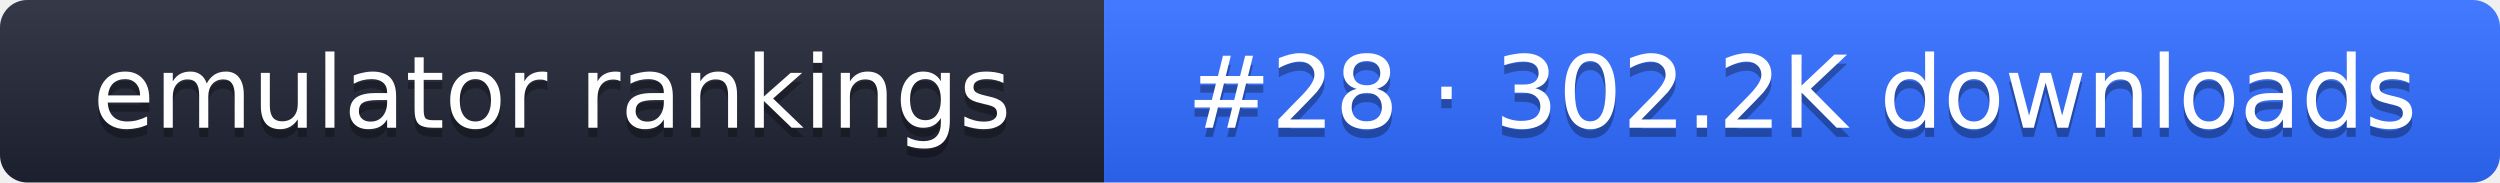
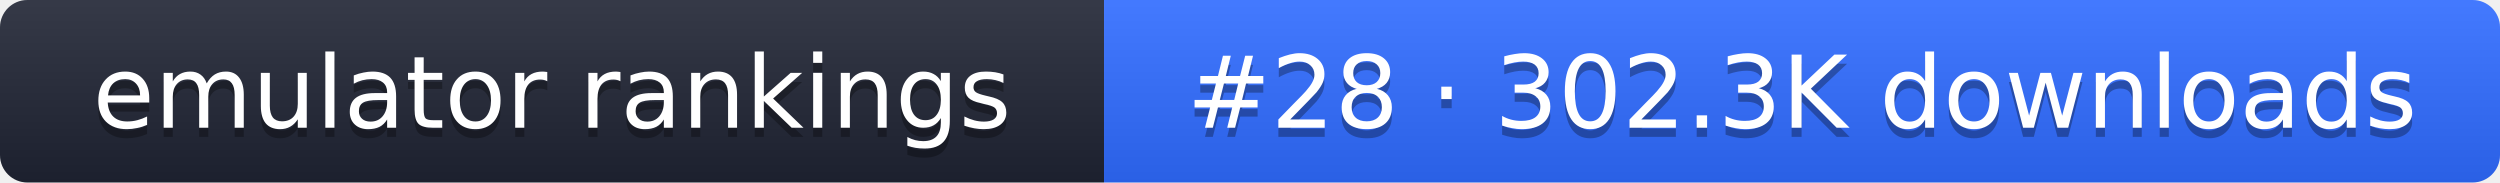
- <svg xmlns="http://www.w3.org/2000/svg" width="274" height="20" role="img" aria-label="emulator rankings: #28 · 302.2K downloads">
+ <svg xmlns="http://www.w3.org/2000/svg" width="274" height="20" role="img" aria-label="emulator rankings: #28 · 302.3K downloads">
  <linearGradient id="g" x2="0" y2="100%">
    <stop offset="0" stop-color="#fff" stop-opacity=".1" />
    <stop offset="1" stop-opacity=".1" />
  </linearGradient>
  <clipPath id="r">
    <rect width="274" height="20" rx="3" fill="#fff" />
  </clipPath>
  <g clip-path="url(#r)">
    <rect width="121" height="20" fill="#1f2433" />
    <rect x="121" width="153" height="20" fill="#2f6bff" />
    <rect width="274" height="20" fill="url(#g)" />
  </g>
  <g fill="#fff" text-anchor="middle" font-family="Verdana,DejaVu Sans,sans-serif" font-size="11">
    <text x="60.5" y="15" fill="#010101" fill-opacity=".3">emulator rankings</text>
    <text x="60.5" y="14">emulator rankings</text>
-     <text x="197.5" y="15" fill="#010101" fill-opacity=".3">#28 · 302.2K downloads</text>
-     <text x="197.5" y="14">#28 · 302.2K downloads</text>
+     <text x="197.5" y="15" fill="#010101" fill-opacity=".3">#28 · 302.3K downloads</text>
+     <text x="197.5" y="14">#28 · 302.3K downloads</text>
  </g>
</svg>
